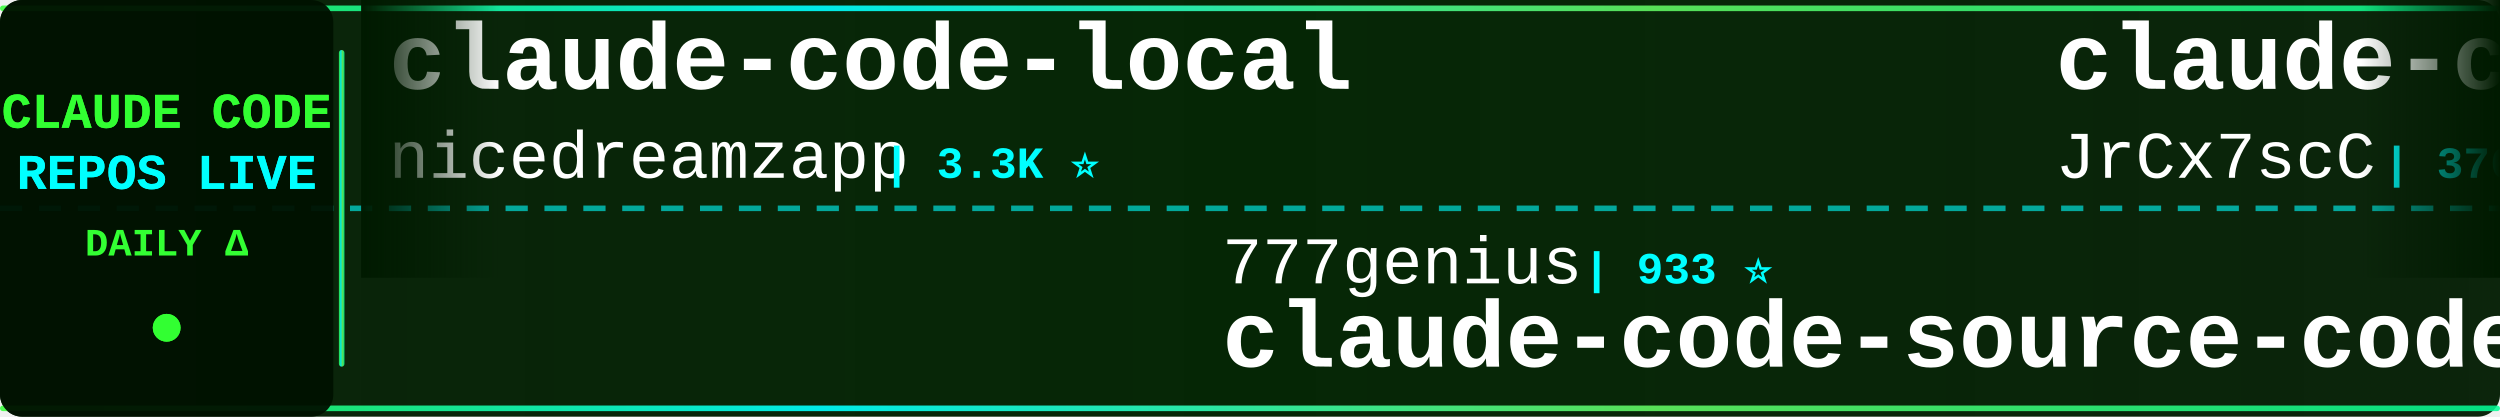
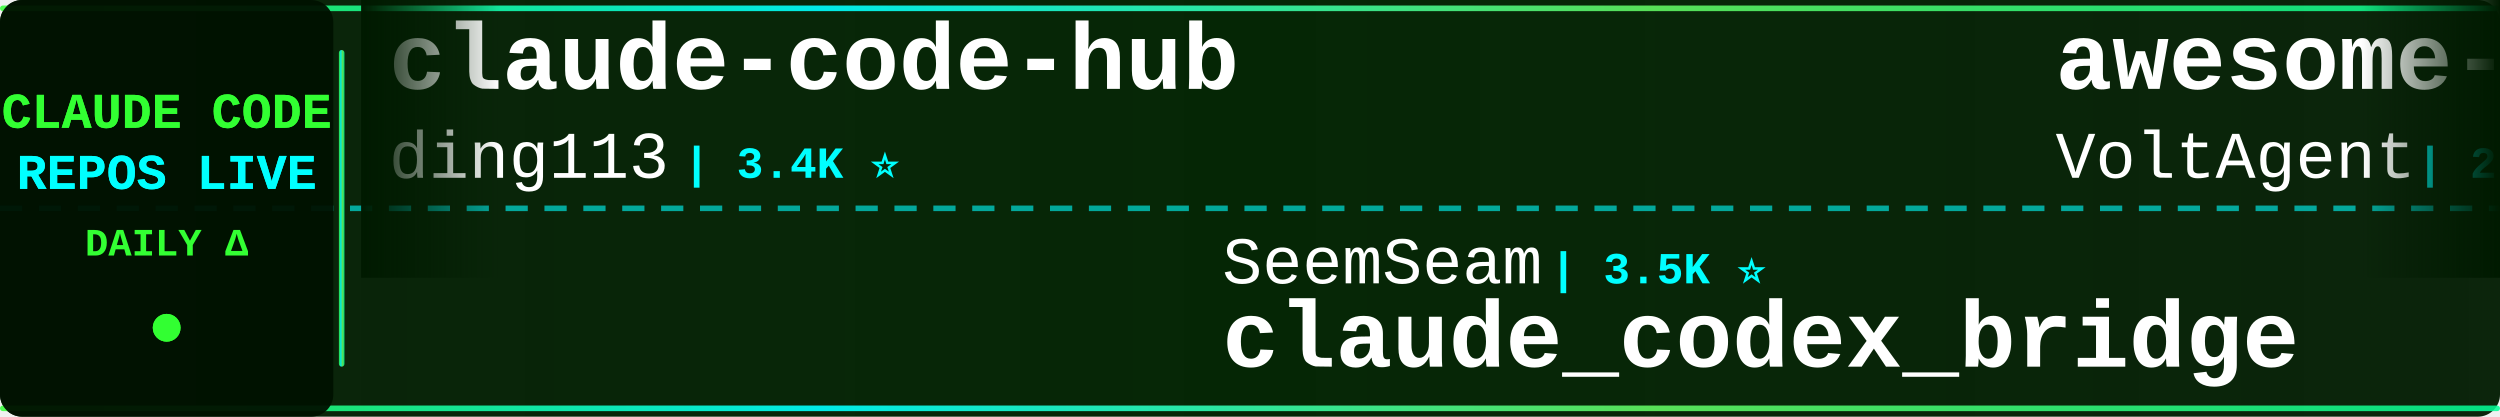
<svg xmlns="http://www.w3.org/2000/svg" width="900" height="150">
  <defs>
    <linearGradient id="tickerBg" x1="0%" y1="0%" x2="100%" y2="0%">
      <stop offset="0%" style="stop-color:#001a00;stop-opacity:0.95" />
      <stop offset="50%" style="stop-color:#002200;stop-opacity:0.98" />
      <stop offset="100%" style="stop-color:#001a00;stop-opacity:0.95" />
    </linearGradient>
    <linearGradient id="borderGrad" x1="0%" y1="0%" x2="100%" y2="0%">
      <stop offset="0%" style="stop-color:#33ff33;stop-opacity:0.85">
        <animate attributeName="stop-opacity" values="0.85;1;0.85" dur="2s" repeatCount="indefinite" />
      </stop>
      <stop offset="33%" style="stop-color:#00ffff;stop-opacity:0.9">
        <animate attributeName="stop-opacity" values="0.9;1;0.9" dur="2.2s" repeatCount="indefinite" />
      </stop>
      <stop offset="66%" style="stop-color:#66ff66;stop-opacity:0.85">
        <animate attributeName="stop-opacity" values="0.85;1;0.85" dur="1.8s" repeatCount="indefinite" />
      </stop>
      <stop offset="100%" style="stop-color:#00ff99;stop-opacity:0.85">
        <animate attributeName="stop-opacity" values="0.85;1;0.85" dur="2s" repeatCount="indefinite" />
      </stop>
    </linearGradient>
    <filter id="textGlow">
      <feGaussianBlur stdDeviation="0.1" result="coloredBlur" />
      <feMerge>
        <feMergeNode in="coloredBlur" />
        <feMergeNode in="SourceGraphic" />
      </feMerge>
    </filter>
    <filter id="metricGlow">
      <feGaussianBlur stdDeviation="0.2" result="coloredBlur" />
      <feMerge>
        <feMergeNode in="coloredBlur" />
        <feMergeNode in="SourceGraphic" />
      </feMerge>
    </filter>
    <linearGradient id="leftFade" x1="0%" y1="0%" x2="100%" y2="0%">
      <stop offset="0%" style="stop-color:#001a00;stop-opacity:1" />
      <stop offset="100%" style="stop-color:#001a00;stop-opacity:0" />
    </linearGradient>
    <linearGradient id="rightFade" x1="0%" y1="0%" x2="100%" y2="0%">
      <stop offset="0%" style="stop-color:#001a00;stop-opacity:0" />
      <stop offset="100%" style="stop-color:#001a00;stop-opacity:1" />
    </linearGradient>
  </defs>
  <rect width="900" height="150" fill="url(#tickerBg)" rx="8" />
  <rect x="0" y="2" width="900" height="2" fill="url(#borderGrad)" rx="1" />
  <rect x="0" y="146" width="900" height="2" fill="url(#borderGrad)" rx="1" />
  <line x1="0" y1="75" x2="900" y2="75" stroke="#00ffff" stroke-width="2" stroke-dasharray="8 6" opacity="0.6" />
  <rect x="0" y="0" width="120" height="150" fill="#001100" opacity="0.95" rx="8" />
  <text x="60" y="46" font-family="'Courier New', monospace" font-size="18" font-weight="bold" fill="#33ff33" text-anchor="middle" filter="url(#textGlow)">
    CLAUDE CODE
  </text>
  <text x="60" y="68" font-family="'Courier New', monospace" font-size="18" font-weight="bold" fill="#00ffff" text-anchor="middle" filter="url(#textGlow)">
    REPOS LIVE
  </text>
  <text x="60" y="92" font-family="'Courier New', monospace" font-size="14" font-weight="bold" fill="#33ff33" text-anchor="middle">
    DAILY Δ
  </text>
  <circle cx="60" cy="118" r="5" fill="#33ff33" filter="url(#metricGlow)">
    <animate attributeName="r" values="4;6;4" dur="1.5s" repeatCount="indefinite" />
    <animate attributeName="opacity" values="0.6;1;0.6" dur="1.5s" repeatCount="indefinite" />
  </circle>
  <rect x="122" y="18" width="2" height="114" fill="url(#borderGrad)" rx="1" />
  <clipPath id="tickerClip">
    <rect x="130" y="0" width="770" height="150" />
  </clipPath>
  <g clip-path="url(#tickerClip)">
    <g id="tickerItems">
      <animateTransform attributeName="transform" attributeType="XML" type="translate" from="0 0" to="-3000 0" dur="54s" repeatCount="indefinite" />
      <g transform="translate(0, 0)">
-         <text x="140" y="32" font-family="'Courier New', monospace" font-size="34" font-weight="bold" fill="#ffffff">claude-code-local</text>
-         <text x="140" y="64" font-family="'Courier New', monospace" font-size="24" font-weight="normal" fill="#ffffff" opacity="1.0">nicedreamzapp</text>
-         <text x="318" y="64" font-family="'Courier New', monospace" font-size="16" font-weight="bold" fill="#00ffff"> | 3.3K ⭐</text>
+         <text x="140" y="32" font-family="'Courier New', monospace" font-size="34" font-weight="bold" fill="#ffffff">claude-code-hub</text>
+         <text x="140" y="64" font-family="'Courier New', monospace" font-size="24" font-weight="normal" fill="#ffffff" opacity="1.0">ding113</text>
+         <text x="246" y="64" font-family="'Courier New', monospace" font-size="16" font-weight="bold" fill="#00ffff"> | 3.4K ⭐</text>
      </g>
      <g transform="translate(300, 0)">
-         <text x="140" y="102" font-family="'Courier New', monospace" font-size="24" font-weight="normal" fill="#ffffff" opacity="1.0">777genius</text>
-         <text x="270" y="102" font-family="'Courier New', monospace" font-size="16" font-weight="bold" fill="#00ffff"> | 933 ⭐</text>
-         <text x="140" y="132" font-family="'Courier New', monospace" font-size="34" font-weight="bold" fill="#ffffff">claude-code-source-code</text>
+         <text x="140" y="102" font-family="'Courier New', monospace" font-size="24" font-weight="normal" fill="#ffffff" opacity="1.0">SeemSeam</text>
+         <text x="258" y="102" font-family="'Courier New', monospace" font-size="16" font-weight="bold" fill="#00ffff"> | 3.5K ⭐</text>
+         <text x="140" y="132" font-family="'Courier New', monospace" font-size="34" font-weight="bold" fill="#ffffff">claude_codex_bridge</text>
      </g>
      <g transform="translate(600, 0)">
-         <text x="140" y="32" font-family="'Courier New', monospace" font-size="34" font-weight="bold" fill="#ffffff">claude-code-source</text>
-         <text x="140" y="64" font-family="'Courier New', monospace" font-size="24" font-weight="normal" fill="#ffffff" opacity="1.0">JrCx7scC</text>
-         <text x="258" y="64" font-family="'Courier New', monospace" font-size="16" font-weight="bold" fill="#00ffff"> | 376 ⭐</text>
+         <text x="140" y="32" font-family="'Courier New', monospace" font-size="34" font-weight="bold" fill="#ffffff">awesome-claude-code-suba...</text>
+         <text x="140" y="64" font-family="'Courier New', monospace" font-size="24" font-weight="normal" fill="#ffffff" opacity="1.0">VoltAgent</text>
+         <text x="270" y="64" font-family="'Courier New', monospace" font-size="16" font-weight="bold" fill="#00ffff"> | 25.2K ⭐ +2</text>
      </g>
      <g transform="translate(900, 0)">
-         <text x="140" y="102" font-family="'Courier New', monospace" font-size="24" font-weight="normal" fill="#ffffff" opacity="1.0">andrew-kramer-inno</text>
-         <text x="378" y="102" font-family="'Courier New', monospace" font-size="16" font-weight="bold" fill="#00ffff"> | 596 ⭐</text>
-         <text x="140" y="132" font-family="'Courier New', monospace" font-size="34" font-weight="bold" fill="#ffffff">claude-code-source-build</text>
+         <text x="140" y="102" font-family="'Courier New', monospace" font-size="24" font-weight="normal" fill="#ffffff" opacity="1.0">wanshuiyin</text>
+         <text x="282" y="102" font-family="'Courier New', monospace" font-size="16" font-weight="bold" fill="#00ffff"> | 16.3K ⭐ +3</text>
+         <text x="140" y="132" font-family="'Courier New', monospace" font-size="34" font-weight="bold" fill="#ffffff">Auto-claude-code-researc...</text>
      </g>
      <g transform="translate(1200, 0)">
-         <text x="140" y="32" font-family="'Courier New', monospace" font-size="34" font-weight="bold" fill="#ffffff">andrej-karpathy-skills</text>
-         <text x="140" y="64" font-family="'Courier New', monospace" font-size="24" font-weight="normal" fill="#ffffff" opacity="1.0">multica-ai</text>
-         <text x="282" y="64" font-family="'Courier New', monospace" font-size="16" font-weight="bold" fill="#00ffff"> | 213.9K ⭐ +63</text>
+         <text x="140" y="32" font-family="'Courier New', monospace" font-size="34" font-weight="bold" fill="#ffffff">Claude-Code</text>
+         <text x="140" y="64" font-family="'Courier New', monospace" font-size="24" font-weight="normal" fill="#ffffff" opacity="1.0">pengchengneo</text>
+         <text x="306" y="64" font-family="'Courier New', monospace" font-size="16" font-weight="bold" fill="#00ffff"> | 1.8K ⭐</text>
      </g>
      <g transform="translate(1500, 0)">
-         <text x="140" y="102" font-family="'Courier New', monospace" font-size="24" font-weight="normal" fill="#ffffff" opacity="1.0">huangserva</text>
-         <text x="282" y="102" font-family="'Courier New', monospace" font-size="16" font-weight="bold" fill="#00ffff"> | 629 ⭐</text>
-         <text x="140" y="132" font-family="'Courier New', monospace" font-size="34" font-weight="bold" fill="#ffffff">claude-code-cli</text>
+         <text x="140" y="102" font-family="'Courier New', monospace" font-size="24" font-weight="normal" fill="#ffffff" opacity="1.0">kodu-ai</text>
+         <text x="246" y="102" font-family="'Courier New', monospace" font-size="16" font-weight="bold" fill="#00ffff"> | 5.2K ⭐</text>
+         <text x="140" y="132" font-family="'Courier New', monospace" font-size="34" font-weight="bold" fill="#ffffff">claude-coder</text>
      </g>
      <g transform="translate(1800, 0)">
-         <text x="140" y="32" font-family="'Courier New', monospace" font-size="34" font-weight="bold" fill="#ffffff">claude-code-analysis</text>
-         <text x="140" y="64" font-family="'Courier New', monospace" font-size="24" font-weight="normal" fill="#ffffff" opacity="1.0">liuup</text>
-         <text x="222" y="64" font-family="'Courier New', monospace" font-size="16" font-weight="bold" fill="#00ffff"> | 3.9K ⭐</text>
+         <text x="140" y="32" font-family="'Courier New', monospace" font-size="34" font-weight="bold" fill="#ffffff">claude-code-source</text>
+         <text x="140" y="64" font-family="'Courier New', monospace" font-size="24" font-weight="normal" fill="#ffffff" opacity="1.0">AprilNEA</text>
+         <text x="258" y="64" font-family="'Courier New', monospace" font-size="16" font-weight="bold" fill="#00ffff"> | 391 ⭐</text>
      </g>
      <g transform="translate(2100, 0)">
-         <text x="140" y="102" font-family="'Courier New', monospace" font-size="24" font-weight="normal" fill="#ffffff" opacity="1.0">krusemediallc</text>
-         <text x="318" y="102" font-family="'Courier New', monospace" font-size="16" font-weight="bold" fill="#00ffff"> | 1.5K ⭐ +1</text>
-         <text x="140" y="132" font-family="'Courier New', monospace" font-size="34" font-weight="bold" fill="#ffffff">arcads-claude-code</text>
+         <text x="140" y="102" font-family="'Courier New', monospace" font-size="24" font-weight="normal" fill="#ffffff" opacity="1.0">hangsman</text>
+         <text x="258" y="102" font-family="'Courier New', monospace" font-size="16" font-weight="bold" fill="#00ffff"> | 795 ⭐</text>
+         <text x="140" y="132" font-family="'Courier New', monospace" font-size="34" font-weight="bold" fill="#ffffff">claude-code-source</text>
      </g>
      <g transform="translate(2400, 0)">
-         <text x="140" y="32" font-family="'Courier New', monospace" font-size="34" font-weight="bold" fill="#ffffff">Claude-code</text>
-         <text x="140" y="64" font-family="'Courier New', monospace" font-size="24" font-weight="normal" fill="#ffffff" opacity="1.0">fazxes</text>
-         <text x="234" y="64" font-family="'Courier New', monospace" font-size="16" font-weight="bold" fill="#00ffff"> | 241 ⭐</text>
+         <text x="140" y="32" font-family="'Courier New', monospace" font-size="34" font-weight="bold" fill="#ffffff">Open-ClaudeCode</text>
+         <text x="140" y="64" font-family="'Courier New', monospace" font-size="24" font-weight="normal" fill="#ffffff" opacity="1.0">LING71671</text>
+         <text x="270" y="64" font-family="'Courier New', monospace" font-size="16" font-weight="bold" fill="#00ffff"> | 954 ⭐ +1</text>
      </g>
      <g transform="translate(2700, 0)">
-         <text x="140" y="102" font-family="'Courier New', monospace" font-size="24" font-weight="normal" fill="#ffffff" opacity="1.0">ding113</text>
-         <text x="246" y="102" font-family="'Courier New', monospace" font-size="16" font-weight="bold" fill="#00ffff"> | 3.4K ⭐ +1</text>
-         <text x="140" y="132" font-family="'Courier New', monospace" font-size="34" font-weight="bold" fill="#ffffff">claude-code-hub</text>
+         <text x="140" y="102" font-family="'Courier New', monospace" font-size="24" font-weight="normal" fill="#ffffff" opacity="1.0">huangjia2019</text>
+         <text x="306" y="102" font-family="'Courier New', monospace" font-size="16" font-weight="bold" fill="#00ffff"> | 1.1K ⭐</text>
+         <text x="140" y="132" font-family="'Courier New', monospace" font-size="34" font-weight="bold" fill="#ffffff">claude-code-engineering</text>
      </g>
      <g transform="translate(3000, 0)">
-         <text x="140" y="32" font-family="'Courier New', monospace" font-size="34" font-weight="bold" fill="#ffffff">claude-code-local</text>
-         <text x="140" y="64" font-family="'Courier New', monospace" font-size="24" font-weight="normal" fill="#ffffff" opacity="1.0">nicedreamzapp</text>
-         <text x="318" y="64" font-family="'Courier New', monospace" font-size="16" font-weight="bold" fill="#00ffff"> | 3.3K ⭐</text>
+         <text x="140" y="32" font-family="'Courier New', monospace" font-size="34" font-weight="bold" fill="#ffffff">claude-code-hub</text>
+         <text x="140" y="64" font-family="'Courier New', monospace" font-size="24" font-weight="normal" fill="#ffffff" opacity="1.0">ding113</text>
+         <text x="246" y="64" font-family="'Courier New', monospace" font-size="16" font-weight="bold" fill="#00ffff"> | 3.4K ⭐</text>
      </g>
      <g transform="translate(3300, 0)">
-         <text x="140" y="102" font-family="'Courier New', monospace" font-size="24" font-weight="normal" fill="#ffffff" opacity="1.0">777genius</text>
-         <text x="270" y="102" font-family="'Courier New', monospace" font-size="16" font-weight="bold" fill="#00ffff"> | 933 ⭐</text>
-         <text x="140" y="132" font-family="'Courier New', monospace" font-size="34" font-weight="bold" fill="#ffffff">claude-code-source-code</text>
+         <text x="140" y="102" font-family="'Courier New', monospace" font-size="24" font-weight="normal" fill="#ffffff" opacity="1.0">SeemSeam</text>
+         <text x="258" y="102" font-family="'Courier New', monospace" font-size="16" font-weight="bold" fill="#00ffff"> | 3.5K ⭐</text>
+         <text x="140" y="132" font-family="'Courier New', monospace" font-size="34" font-weight="bold" fill="#ffffff">claude_codex_bridge</text>
      </g>
      <g transform="translate(3600, 0)">
-         <text x="140" y="32" font-family="'Courier New', monospace" font-size="34" font-weight="bold" fill="#ffffff">claude-code-source</text>
-         <text x="140" y="64" font-family="'Courier New', monospace" font-size="24" font-weight="normal" fill="#ffffff" opacity="1.0">JrCx7scC</text>
-         <text x="258" y="64" font-family="'Courier New', monospace" font-size="16" font-weight="bold" fill="#00ffff"> | 376 ⭐</text>
+         <text x="140" y="32" font-family="'Courier New', monospace" font-size="34" font-weight="bold" fill="#ffffff">awesome-claude-code-suba...</text>
+         <text x="140" y="64" font-family="'Courier New', monospace" font-size="24" font-weight="normal" fill="#ffffff" opacity="1.0">VoltAgent</text>
+         <text x="270" y="64" font-family="'Courier New', monospace" font-size="16" font-weight="bold" fill="#00ffff"> | 25.2K ⭐ +2</text>
      </g>
      <g transform="translate(3900, 0)">
-         <text x="140" y="102" font-family="'Courier New', monospace" font-size="24" font-weight="normal" fill="#ffffff" opacity="1.0">andrew-kramer-inno</text>
-         <text x="378" y="102" font-family="'Courier New', monospace" font-size="16" font-weight="bold" fill="#00ffff"> | 596 ⭐</text>
-         <text x="140" y="132" font-family="'Courier New', monospace" font-size="34" font-weight="bold" fill="#ffffff">claude-code-source-build</text>
+         <text x="140" y="102" font-family="'Courier New', monospace" font-size="24" font-weight="normal" fill="#ffffff" opacity="1.0">wanshuiyin</text>
+         <text x="282" y="102" font-family="'Courier New', monospace" font-size="16" font-weight="bold" fill="#00ffff"> | 16.3K ⭐ +3</text>
+         <text x="140" y="132" font-family="'Courier New', monospace" font-size="34" font-weight="bold" fill="#ffffff">Auto-claude-code-researc...</text>
      </g>
    </g>
  </g>
  <rect x="130" y="0" width="50" height="100" fill="url(#leftFade)" />
  <rect x="850" y="0" width="50" height="100" fill="url(#rightFade)" />
</svg>
